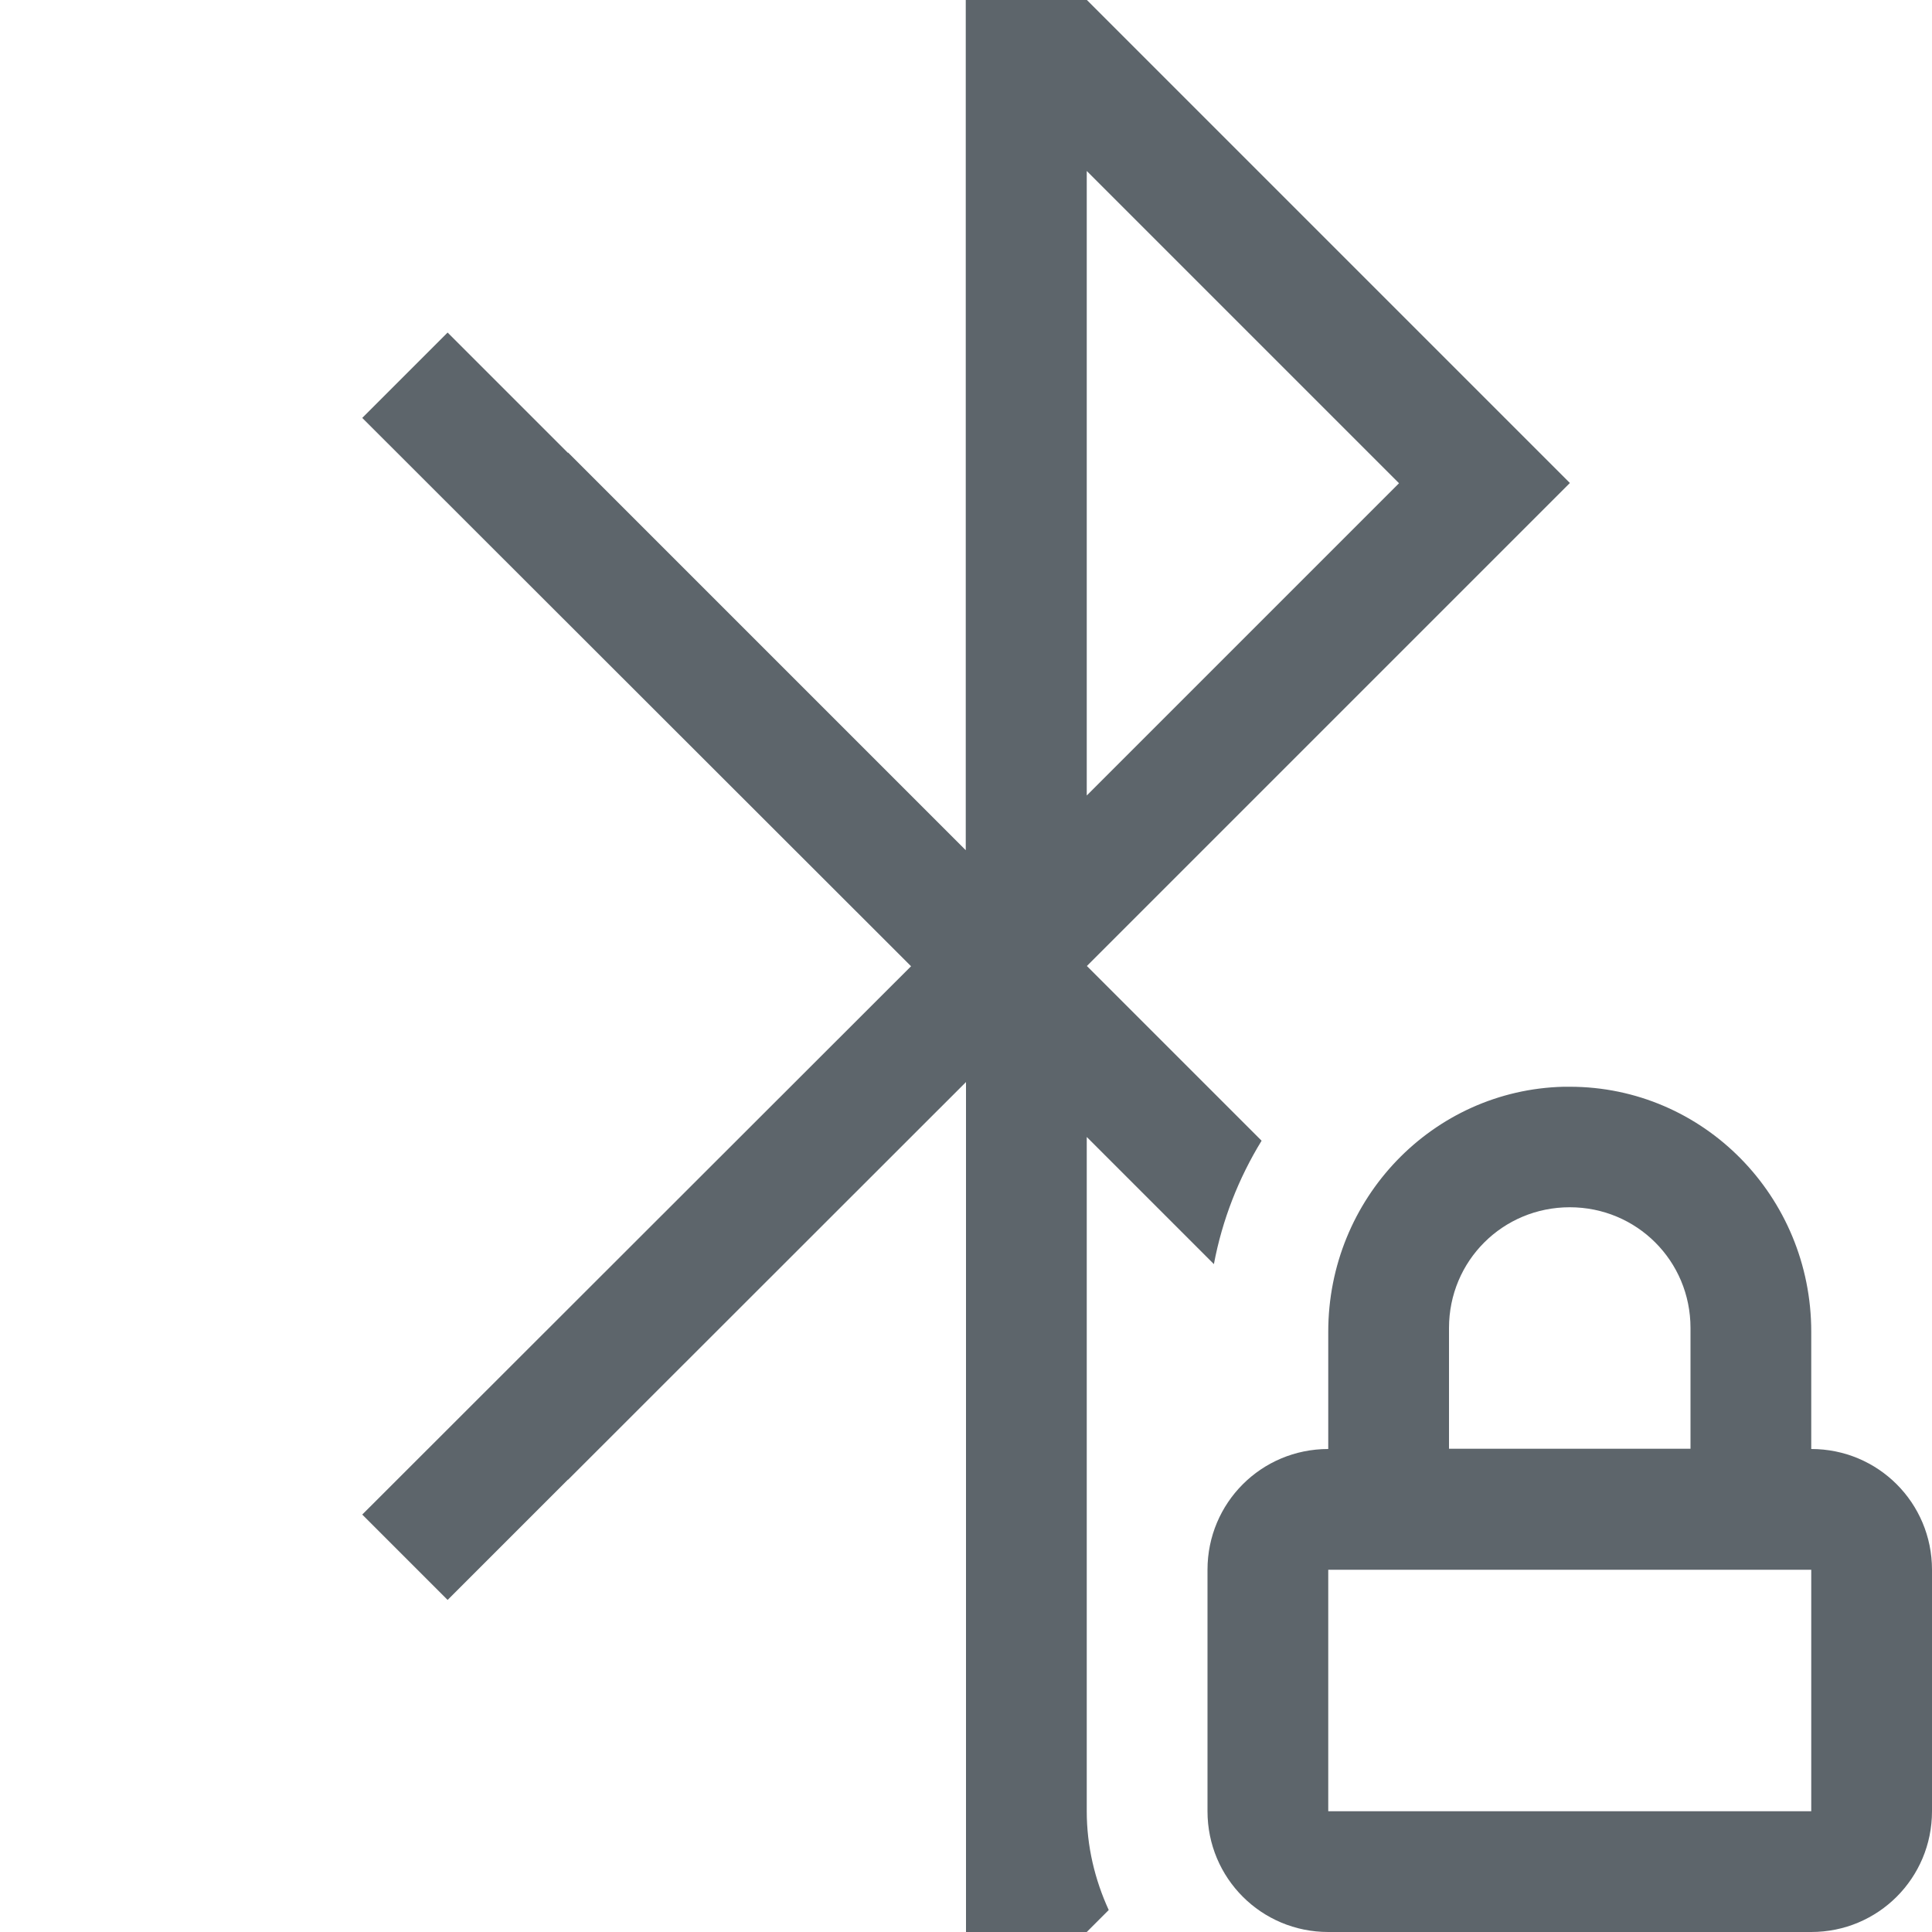
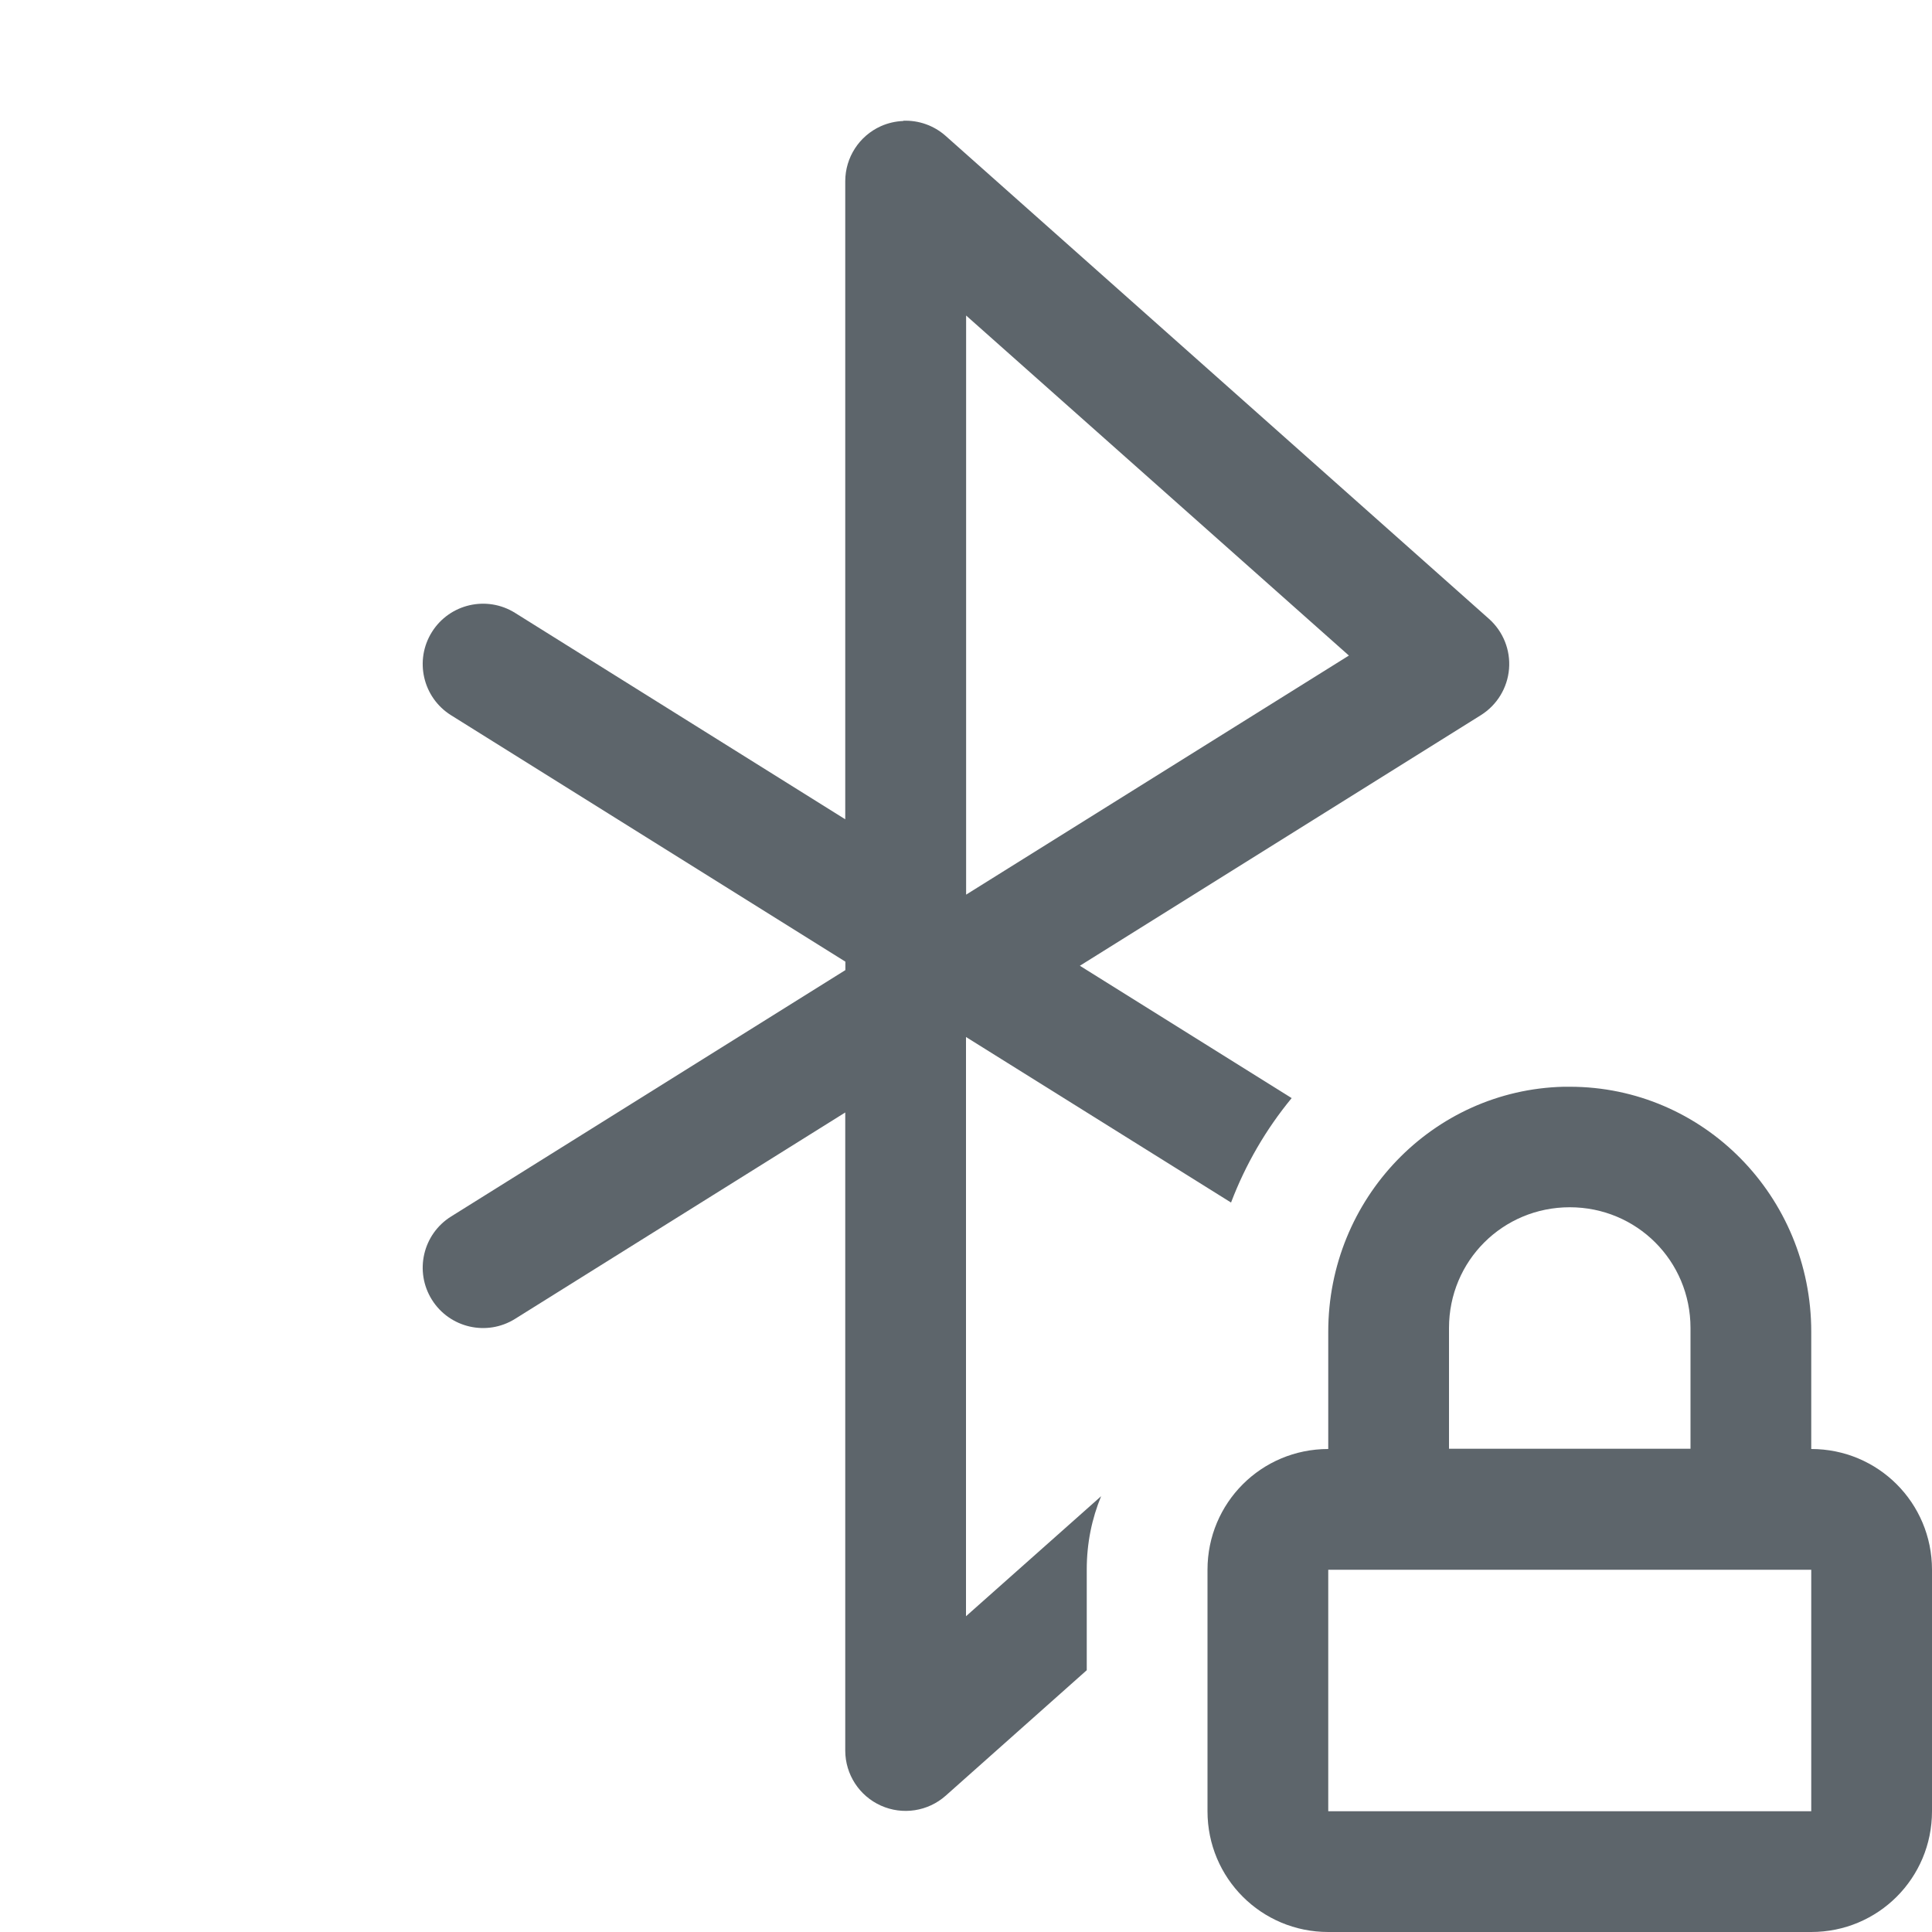
<svg xmlns="http://www.w3.org/2000/svg" width="16" height="16" version="1.1">
-   <path d="m12.949 9c-1.084 0.027-1.949 0.926-1.949 2.029v0.971c-0.554 0-1 0.446-1 1v2c0 0.554 0.446 1 1 1h4c0.554 0 1-0.446 1-1v-2c0-0.554-0.446-1-1-1v-0.971c0-1.12-0.892-2.029-2-2.029h-0.051zm0.051 0.998c0.554 0 1 0.443 1 1v1h-2v-1c0-0.557 0.446-1 1-1zm-2 3.002h4v2h-4z" color="#000000" fill="#5d656b" stroke-linecap="square" stroke-linejoin="round" stroke-width="2" style="-inkscape-stroke:none" />
-   <path d="m7.998 0v7.041l-3.293-3.293-0.002 0.002c-0.356-0.356-0.996-0.996-0.996-0.996l-0.707 0.707 4.545 4.541-4.545 4.541 0.707 0.707s0.64-0.64 0.996-0.996h0.002l3.295-3.293v7.039h1l0.182-0.182c-0.115-0.251-0.182-0.528-0.182-0.818v-0.412-1.588-3.584l1.053 1.053c0.069-0.367 0.205-0.712 0.395-1.022l-1.447-1.447 4-4-4-4h-1.002zm1.002 1.416 2.586 2.586-2.586 2.586v-5.172z" fill="#5d656b" />
+   <path d="m7.481 1.002a0.5 0.5 0 0 0-0.186 0.043 0.5 0.5 0 0 0-0.295 0.455v5.285l-2.734-1.709a0.5 0.5 0 0 0-0.689 0.158 0.5 0.5 0 0 0 0.158 0.689l3.266 2.041v0.07l-3.266 2.041a0.5 0.5 0 0 0-0.158 0.689 0.5 0.5 0 0 0 0.689 0.158l2.734-1.709v5.285a0.5 0.5 0 0 0 0.832 0.373l1.168-1.039v-0.834c0-0.22 0.043-0.423 0.119-0.607l-1.119 0.994v-4.797l2.195 1.371c0.12-0.316 0.29-0.608 0.502-0.865l-1.754-1.096 3.322-2.076a0.5 0.5 0 0 0 0.066-0.797l-4.5-4a0.5 0.5 0 0 0-0.352-0.125zm0.52 1.611 3.17 2.816-3.17 1.98v-4.797z" fill="#5d656b" />
+   <path d="m12.949 9c-1.084 0.027-1.949 0.926-1.949 2.029v0.971c-0.554 0-1 0.446-1 1v2c0 0.554 0.446 1 1 1h4c0.554 0 1-0.446 1-1v-2c0-0.554-0.446-1-1-1v-0.971c0-1.12-0.892-2.029-2-2.029h-0.051zm0.051 0.998c0.554 0 1 0.443 1 1v1h-2v-1c0-0.557 0.446-1 1-1zm-2 3.002h4v2h-4z" color="#000000" fill="#5d656b" stroke-width="2" style="-inkscape-stroke:none" />
</svg>
